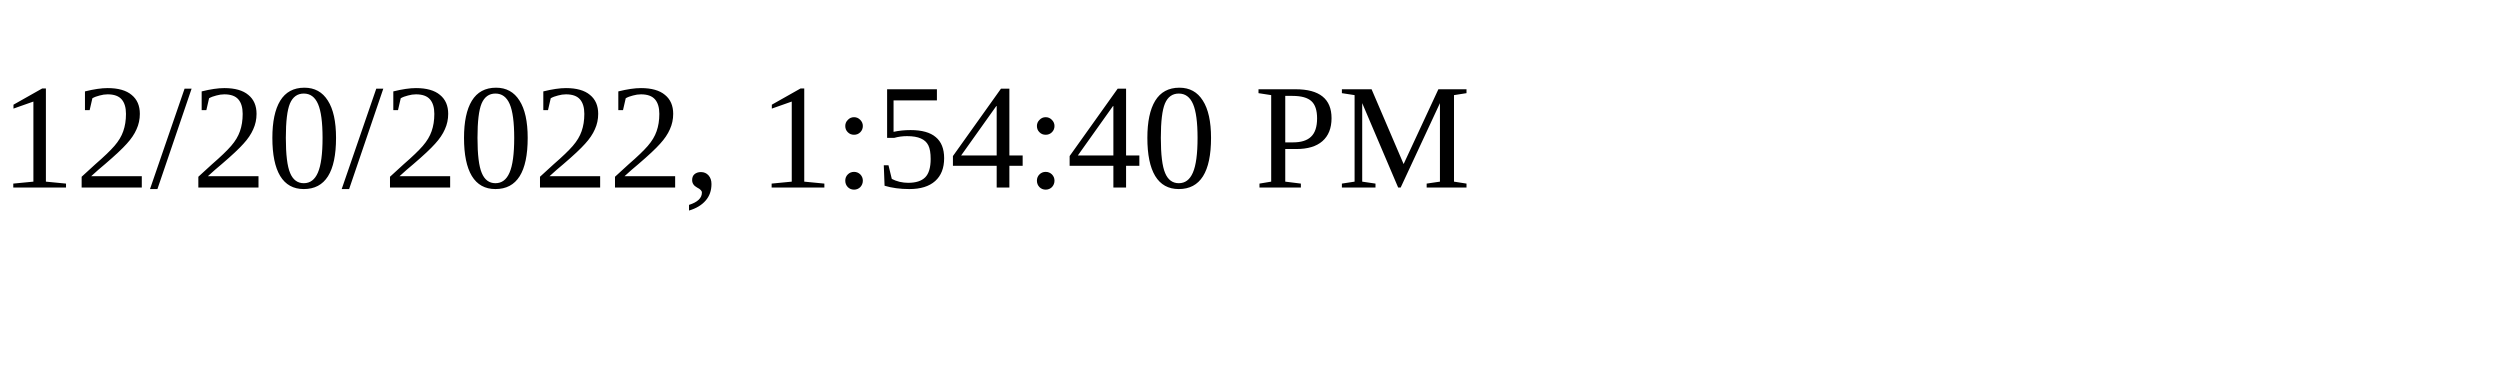
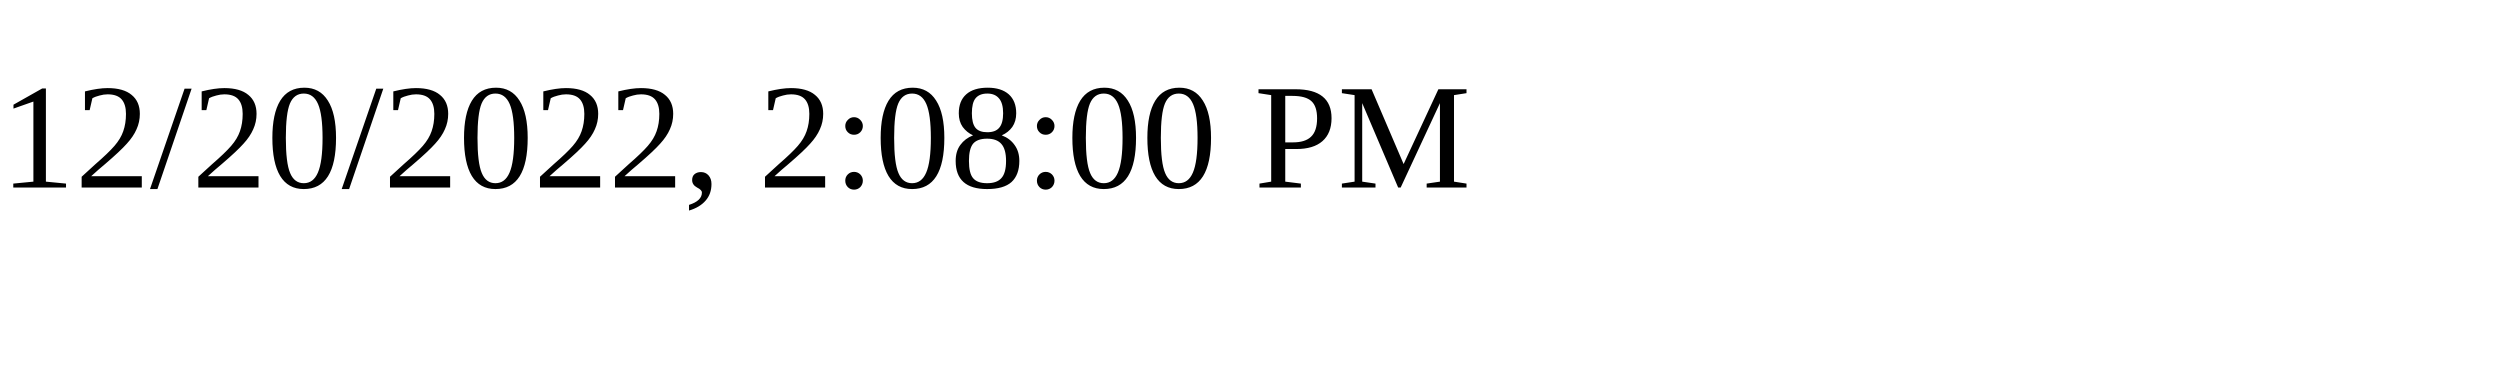
<svg xmlns="http://www.w3.org/2000/svg" height="30" width="200">
-   <text x="0" y="15">12/20/2022, 1:54:40 PM</text>
+   <text x="0" y="15">12/20/2022, 2:08:00 PM</text>
</svg>
